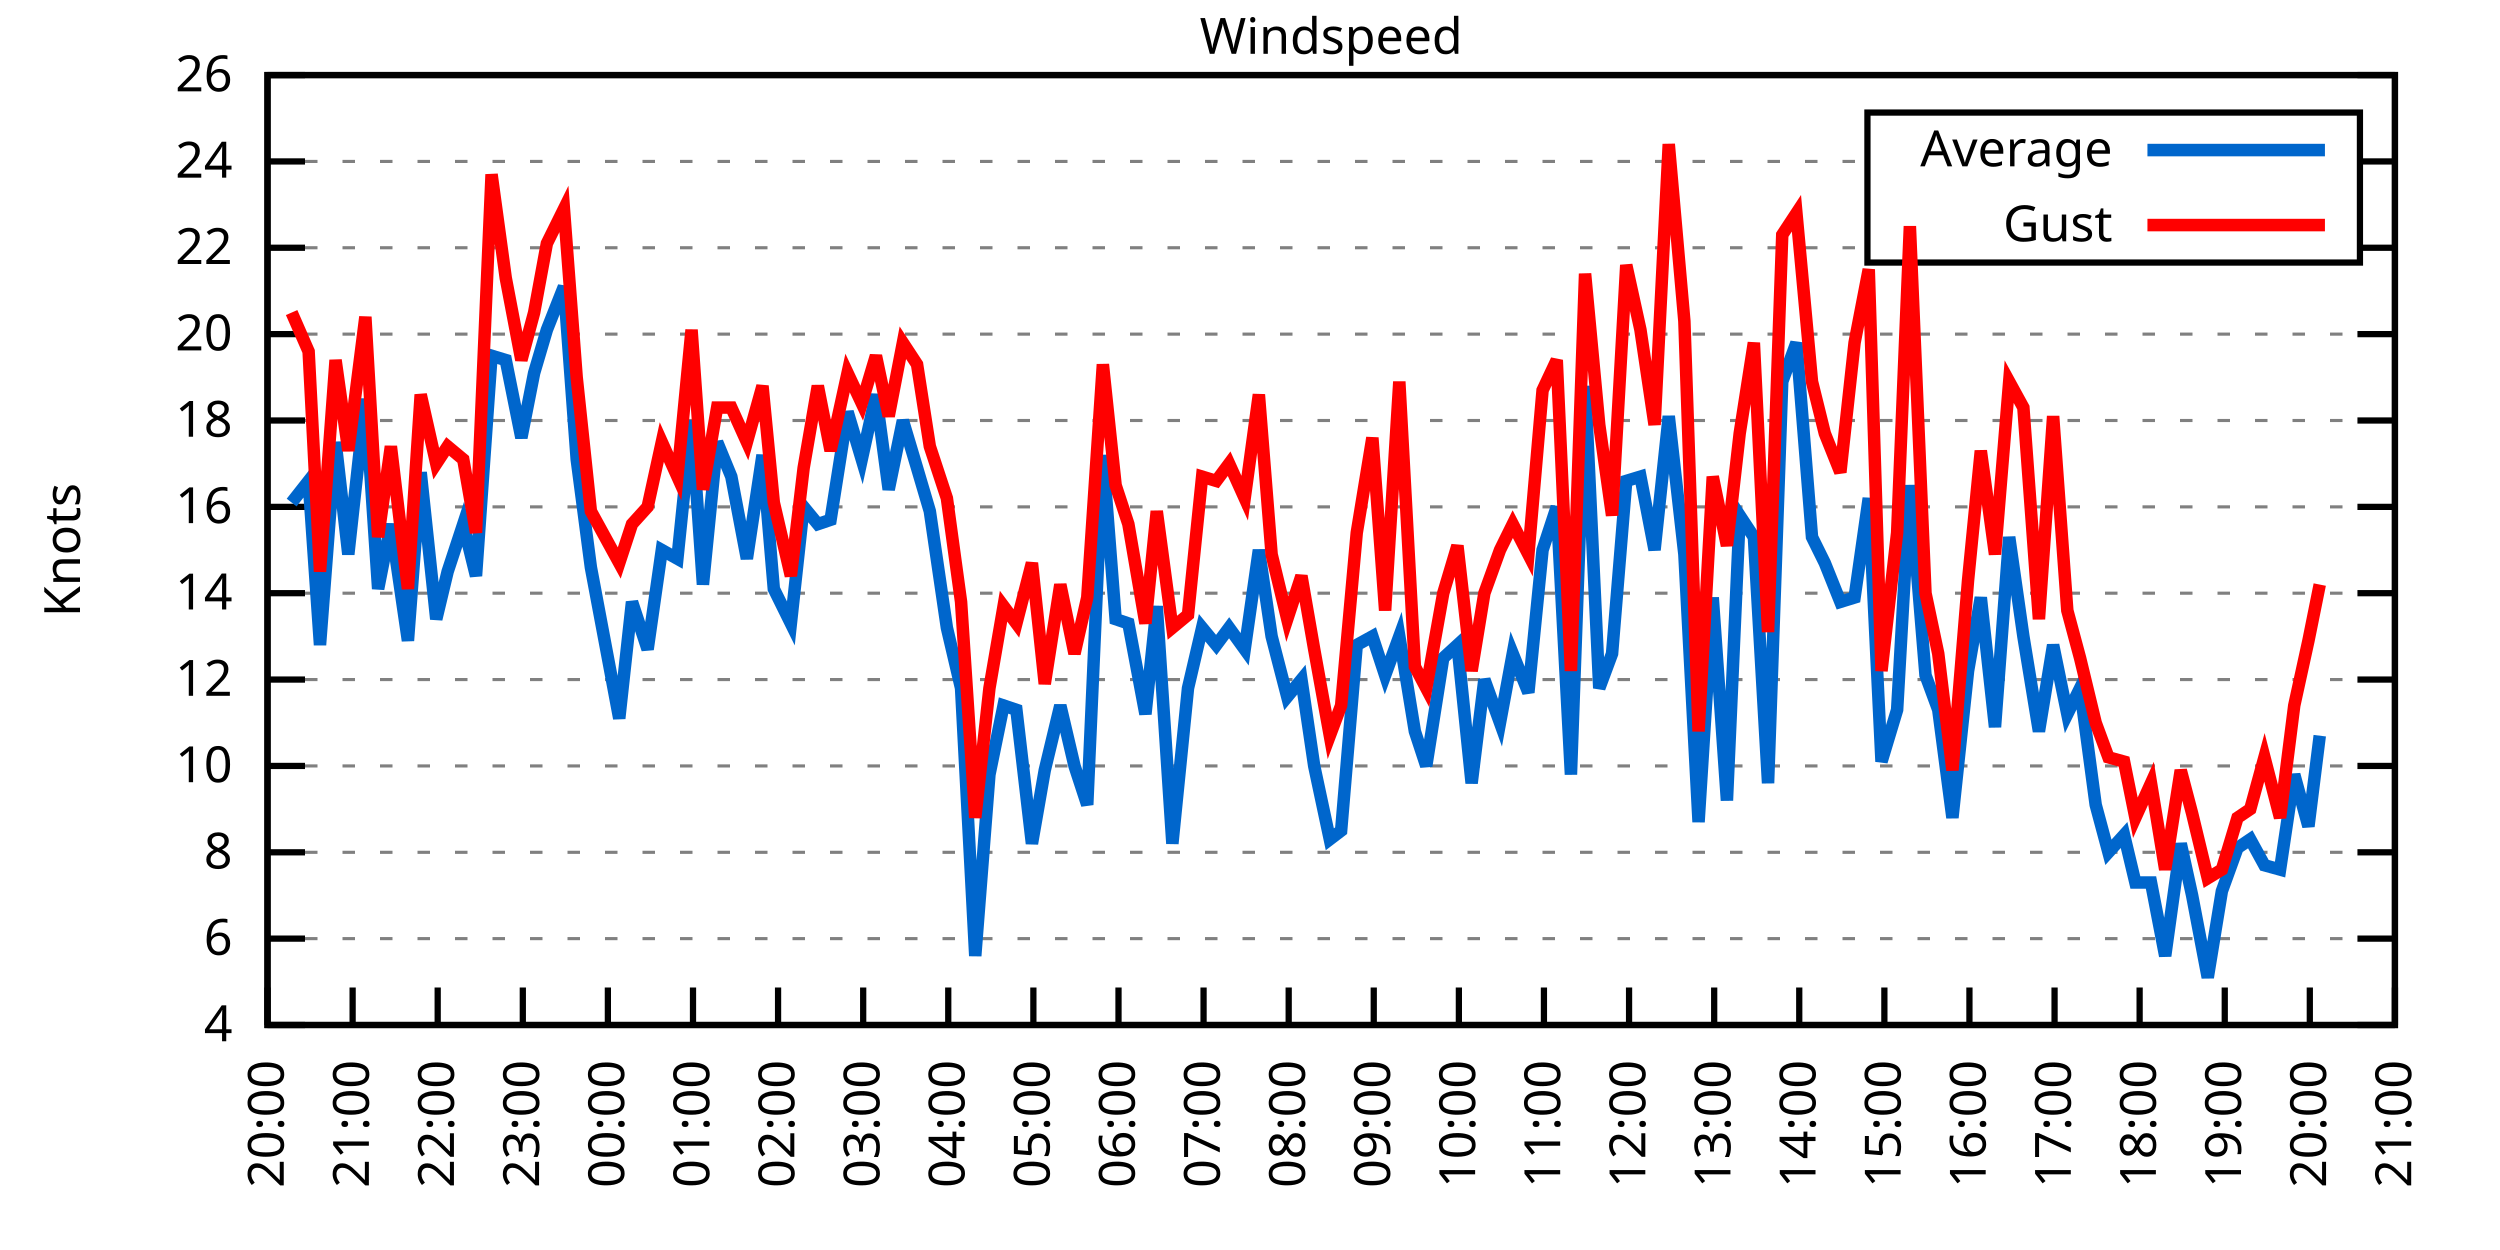
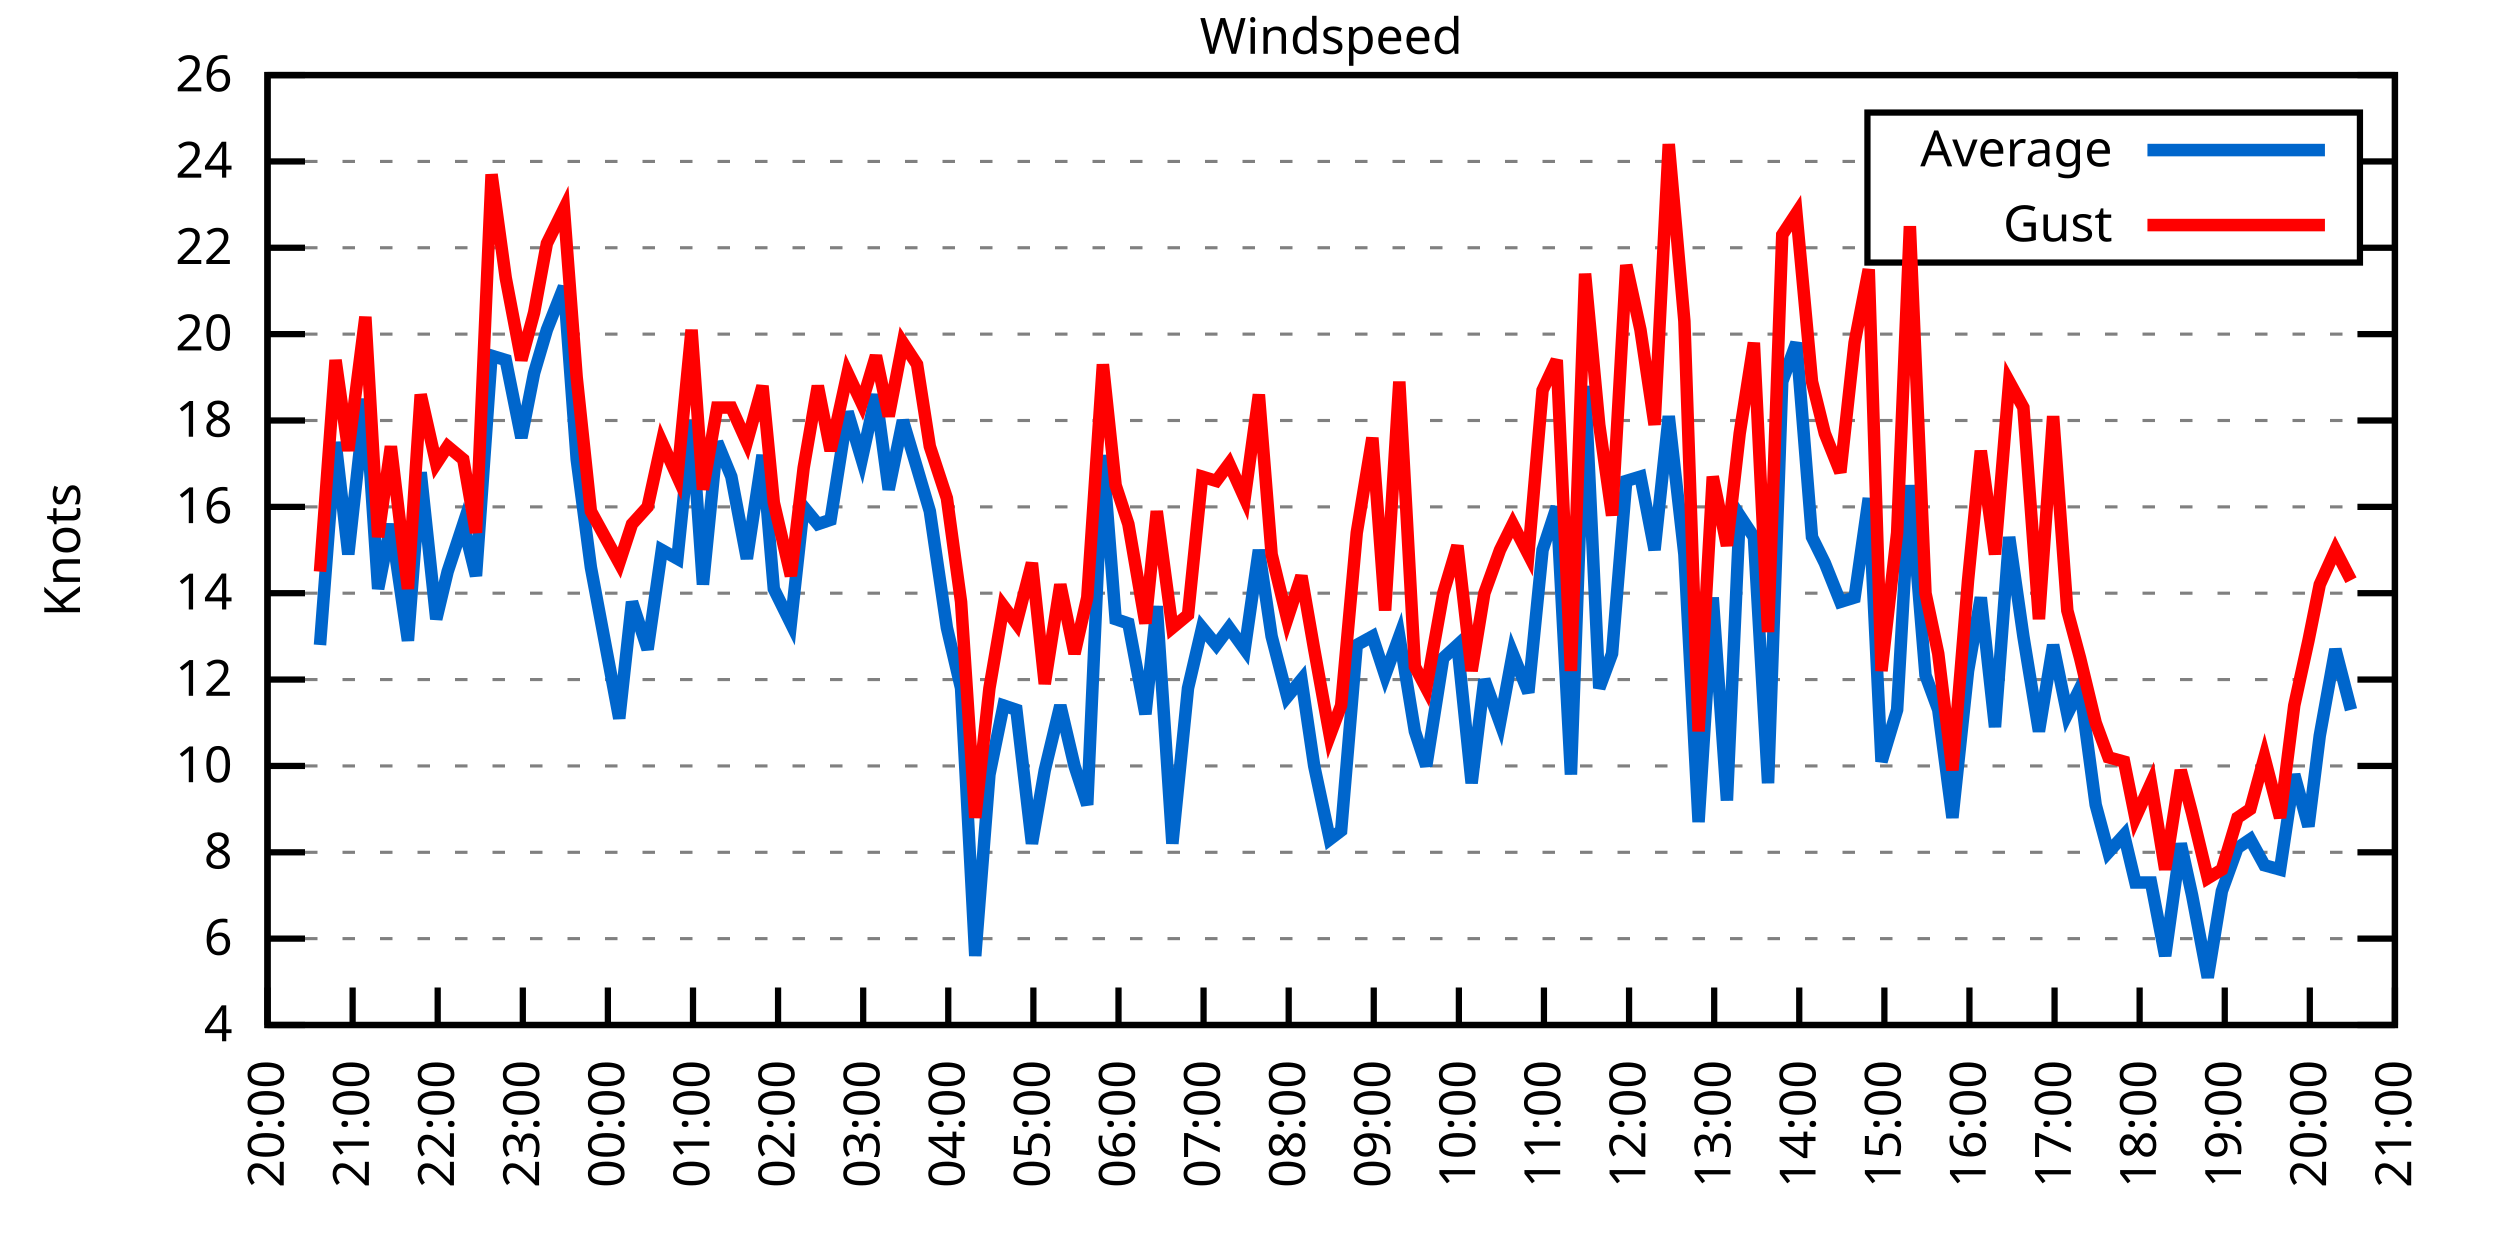
<svg xmlns="http://www.w3.org/2000/svg" xmlns:xlink="http://www.w3.org/1999/xlink" width="400" height="200" viewBox="0 0 400 200">
  <g id="gnuplot_canvas">
    <rect x="0" y="0" width="400" height="200" fill="none" />
    <defs>
      <circle id="gpDot" r="0.5" stroke-width="0.5" stroke="currentColor" />
      <path id="gpPt0" stroke-width="0.333" stroke="currentColor" d="M-1,0 h2 M0,-1 v2" />
      <path id="gpPt1" stroke-width="0.333" stroke="currentColor" d="M-1,-1 L1,1 M1,-1 L-1,1" />
      <path id="gpPt2" stroke-width="0.333" stroke="currentColor" d="M-1,0 L1,0 M0,-1 L0,1 M-1,-1 L1,1 M-1,1 L1,-1" />
      <rect id="gpPt3" stroke-width="0.333" stroke="currentColor" x="-1" y="-1" width="2" height="2" />
      <rect id="gpPt4" stroke-width="0.333" stroke="currentColor" fill="currentColor" x="-1" y="-1" width="2" height="2" />
      <circle id="gpPt5" stroke-width="0.333" stroke="currentColor" cx="0" cy="0" r="1" />
      <use xlink:href="#gpPt5" id="gpPt6" fill="currentColor" stroke="none" />
      <path id="gpPt7" stroke-width="0.333" stroke="currentColor" d="M0,-1.33 L-1.33,0.67 L1.33,0.67 z" />
      <use xlink:href="#gpPt7" id="gpPt8" fill="currentColor" stroke="none" />
      <use xlink:href="#gpPt7" id="gpPt9" stroke="currentColor" transform="rotate(180)" />
      <use xlink:href="#gpPt9" id="gpPt10" fill="currentColor" stroke="none" />
      <use xlink:href="#gpPt3" id="gpPt11" stroke="currentColor" transform="rotate(45)" />
      <use xlink:href="#gpPt11" id="gpPt12" fill="currentColor" stroke="none" />
      <path id="gpPt13" stroke-width="0.333" stroke="currentColor" d="M0,1.330 L1.265,0.411 L0.782,-1.067 L-0.782,-1.076 L-1.265,0.411 z" />
      <use xlink:href="#gpPt13" id="gpPt14" fill="currentColor" stroke="none" />
      <filter id="textbox" filterUnits="objectBoundingBox" x="0" y="0" height="1" width="1">
        <feFlood flood-color="white" flood-opacity="1" result="bgnd" />
        <feComposite in="SourceGraphic" in2="bgnd" operator="atop" />
      </filter>
      <filter id="greybox" filterUnits="objectBoundingBox" x="0" y="0" height="1" width="1">
        <feFlood flood-color="lightgrey" flood-opacity="1" result="grey" />
        <feComposite in="SourceGraphic" in2="grey" operator="atop" />
      </filter>
    </defs>
    <g fill="none" color="white" stroke="currentColor" stroke-width="1.00" stroke-linecap="butt" stroke-linejoin="miter">
</g>
    <g fill="none" color="black" stroke="currentColor" stroke-width="1.00" stroke-linecap="butt" stroke-linejoin="miter">
      <g stroke="none" shape-rendering="crispEdges">
        <polygon fill="rgb(255, 255, 255)" points="42.80,164.00 383.18,164.00 383.18,12.02 42.80,12.02 " />
      </g>
    </g>
    <g fill="none" color="black" stroke="currentColor" stroke-width="1.00" stroke-linecap="butt" stroke-linejoin="miter">
</g>
    <g fill="none" color="black" stroke="black" stroke-width="0.50" stroke-linecap="butt" stroke-linejoin="miter">
</g>
    <g fill="none" color="gray" stroke="currentColor" stroke-width="0.50" stroke-linecap="butt" stroke-linejoin="miter">
      <path stroke="gray" stroke-dasharray="2,4" class="gridline" d="M42.80,164.00 L383.19,164.00  " />
    </g>
    <g fill="none" color="gray" stroke="gray" stroke-width="1.00" stroke-linecap="butt" stroke-linejoin="miter">
</g>
    <g fill="none" color="black" stroke="currentColor" stroke-width="1.00" stroke-linecap="butt" stroke-linejoin="miter">
      <path stroke="black" d="M42.80,164.00 L48.80,164.00 M383.19,164.00 L377.19,164.00  " />
      <g transform="translate(37.20,166.60)" stroke="none" fill="black" font-family="Sans" font-size="8.00" text-anchor="end">
        <text>
          <tspan font-family="Sans"> 4</tspan>
        </text>
      </g>
    </g>
    <g fill="none" color="black" stroke="currentColor" stroke-width="1.00" stroke-linecap="butt" stroke-linejoin="miter">
</g>
    <g fill="none" color="black" stroke="black" stroke-width="0.50" stroke-linecap="butt" stroke-linejoin="miter">
</g>
    <g fill="none" color="gray" stroke="currentColor" stroke-width="0.50" stroke-linecap="butt" stroke-linejoin="miter">
      <path stroke="gray" stroke-dasharray="2,4" class="gridline" d="M42.80,150.18 L383.19,150.18  " />
    </g>
    <g fill="none" color="gray" stroke="gray" stroke-width="1.00" stroke-linecap="butt" stroke-linejoin="miter">
</g>
    <g fill="none" color="black" stroke="currentColor" stroke-width="1.00" stroke-linecap="butt" stroke-linejoin="miter">
      <path stroke="black" d="M42.80,150.18 L48.80,150.18 M383.19,150.18 L377.19,150.18  " />
      <g transform="translate(37.20,152.78)" stroke="none" fill="black" font-family="Sans" font-size="8.00" text-anchor="end">
        <text>
          <tspan font-family="Sans"> 6</tspan>
        </text>
      </g>
    </g>
    <g fill="none" color="black" stroke="currentColor" stroke-width="1.00" stroke-linecap="butt" stroke-linejoin="miter">
</g>
    <g fill="none" color="black" stroke="black" stroke-width="0.50" stroke-linecap="butt" stroke-linejoin="miter">
</g>
    <g fill="none" color="gray" stroke="currentColor" stroke-width="0.50" stroke-linecap="butt" stroke-linejoin="miter">
      <path stroke="gray" stroke-dasharray="2,4" class="gridline" d="M42.80,136.37 L383.19,136.37  " />
    </g>
    <g fill="none" color="gray" stroke="gray" stroke-width="1.00" stroke-linecap="butt" stroke-linejoin="miter">
</g>
    <g fill="none" color="black" stroke="currentColor" stroke-width="1.00" stroke-linecap="butt" stroke-linejoin="miter">
      <path stroke="black" d="M42.80,136.37 L48.80,136.37 M383.19,136.37 L377.19,136.37  " />
      <g transform="translate(37.20,138.97)" stroke="none" fill="black" font-family="Sans" font-size="8.00" text-anchor="end">
        <text>
          <tspan font-family="Sans"> 8</tspan>
        </text>
      </g>
    </g>
    <g fill="none" color="black" stroke="currentColor" stroke-width="1.00" stroke-linecap="butt" stroke-linejoin="miter">
</g>
    <g fill="none" color="black" stroke="black" stroke-width="0.50" stroke-linecap="butt" stroke-linejoin="miter">
</g>
    <g fill="none" color="gray" stroke="currentColor" stroke-width="0.50" stroke-linecap="butt" stroke-linejoin="miter">
      <path stroke="gray" stroke-dasharray="2,4" class="gridline" d="M42.80,122.55 L383.19,122.55  " />
    </g>
    <g fill="none" color="gray" stroke="gray" stroke-width="1.00" stroke-linecap="butt" stroke-linejoin="miter">
</g>
    <g fill="none" color="black" stroke="currentColor" stroke-width="1.00" stroke-linecap="butt" stroke-linejoin="miter">
      <path stroke="black" d="M42.80,122.55 L48.80,122.55 M383.19,122.55 L377.19,122.55  " />
      <g transform="translate(37.20,125.15)" stroke="none" fill="black" font-family="Sans" font-size="8.00" text-anchor="end">
        <text>
          <tspan font-family="Sans"> 10</tspan>
        </text>
      </g>
    </g>
    <g fill="none" color="black" stroke="currentColor" stroke-width="1.00" stroke-linecap="butt" stroke-linejoin="miter">
</g>
    <g fill="none" color="black" stroke="black" stroke-width="0.50" stroke-linecap="butt" stroke-linejoin="miter">
</g>
    <g fill="none" color="gray" stroke="currentColor" stroke-width="0.50" stroke-linecap="butt" stroke-linejoin="miter">
      <path stroke="gray" stroke-dasharray="2,4" class="gridline" d="M42.80,108.73 L383.19,108.73  " />
    </g>
    <g fill="none" color="gray" stroke="gray" stroke-width="1.00" stroke-linecap="butt" stroke-linejoin="miter">
</g>
    <g fill="none" color="black" stroke="currentColor" stroke-width="1.00" stroke-linecap="butt" stroke-linejoin="miter">
      <path stroke="black" d="M42.80,108.73 L48.80,108.73 M383.19,108.73 L377.19,108.73  " />
      <g transform="translate(37.20,111.33)" stroke="none" fill="black" font-family="Sans" font-size="8.00" text-anchor="end">
        <text>
          <tspan font-family="Sans"> 12</tspan>
        </text>
      </g>
    </g>
    <g fill="none" color="black" stroke="currentColor" stroke-width="1.00" stroke-linecap="butt" stroke-linejoin="miter">
</g>
    <g fill="none" color="black" stroke="black" stroke-width="0.50" stroke-linecap="butt" stroke-linejoin="miter">
</g>
    <g fill="none" color="gray" stroke="currentColor" stroke-width="0.50" stroke-linecap="butt" stroke-linejoin="miter">
      <path stroke="gray" stroke-dasharray="2,4" class="gridline" d="M42.80,94.91 L383.19,94.91  " />
    </g>
    <g fill="none" color="gray" stroke="gray" stroke-width="1.00" stroke-linecap="butt" stroke-linejoin="miter">
</g>
    <g fill="none" color="black" stroke="currentColor" stroke-width="1.00" stroke-linecap="butt" stroke-linejoin="miter">
      <path stroke="black" d="M42.80,94.91 L48.80,94.91 M383.19,94.91 L377.19,94.91  " />
      <g transform="translate(37.20,97.51)" stroke="none" fill="black" font-family="Sans" font-size="8.00" text-anchor="end">
        <text>
          <tspan font-family="Sans"> 14</tspan>
        </text>
      </g>
    </g>
    <g fill="none" color="black" stroke="currentColor" stroke-width="1.00" stroke-linecap="butt" stroke-linejoin="miter">
</g>
    <g fill="none" color="black" stroke="black" stroke-width="0.50" stroke-linecap="butt" stroke-linejoin="miter">
</g>
    <g fill="none" color="gray" stroke="currentColor" stroke-width="0.50" stroke-linecap="butt" stroke-linejoin="miter">
      <path stroke="gray" stroke-dasharray="2,4" class="gridline" d="M42.80,81.10 L383.19,81.10  " />
    </g>
    <g fill="none" color="gray" stroke="gray" stroke-width="1.00" stroke-linecap="butt" stroke-linejoin="miter">
</g>
    <g fill="none" color="black" stroke="currentColor" stroke-width="1.00" stroke-linecap="butt" stroke-linejoin="miter">
      <path stroke="black" d="M42.80,81.10 L48.80,81.10 M383.19,81.10 L377.19,81.10  " />
      <g transform="translate(37.20,83.70)" stroke="none" fill="black" font-family="Sans" font-size="8.00" text-anchor="end">
        <text>
          <tspan font-family="Sans"> 16</tspan>
        </text>
      </g>
    </g>
    <g fill="none" color="black" stroke="currentColor" stroke-width="1.00" stroke-linecap="butt" stroke-linejoin="miter">
</g>
    <g fill="none" color="black" stroke="black" stroke-width="0.50" stroke-linecap="butt" stroke-linejoin="miter">
</g>
    <g fill="none" color="gray" stroke="currentColor" stroke-width="0.50" stroke-linecap="butt" stroke-linejoin="miter">
      <path stroke="gray" stroke-dasharray="2,4" class="gridline" d="M42.80,67.28 L383.19,67.28  " />
    </g>
    <g fill="none" color="gray" stroke="gray" stroke-width="1.00" stroke-linecap="butt" stroke-linejoin="miter">
</g>
    <g fill="none" color="black" stroke="currentColor" stroke-width="1.00" stroke-linecap="butt" stroke-linejoin="miter">
      <path stroke="black" d="M42.80,67.28 L48.80,67.28 M383.19,67.28 L377.19,67.28  " />
      <g transform="translate(37.20,69.88)" stroke="none" fill="black" font-family="Sans" font-size="8.00" text-anchor="end">
        <text>
          <tspan font-family="Sans"> 18</tspan>
        </text>
      </g>
    </g>
    <g fill="none" color="black" stroke="currentColor" stroke-width="1.00" stroke-linecap="butt" stroke-linejoin="miter">
</g>
    <g fill="none" color="black" stroke="black" stroke-width="0.50" stroke-linecap="butt" stroke-linejoin="miter">
</g>
    <g fill="none" color="gray" stroke="currentColor" stroke-width="0.50" stroke-linecap="butt" stroke-linejoin="miter">
      <path stroke="gray" stroke-dasharray="2,4" class="gridline" d="M42.80,53.46 L383.19,53.46  " />
    </g>
    <g fill="none" color="gray" stroke="gray" stroke-width="1.00" stroke-linecap="butt" stroke-linejoin="miter">
</g>
    <g fill="none" color="black" stroke="currentColor" stroke-width="1.00" stroke-linecap="butt" stroke-linejoin="miter">
      <path stroke="black" d="M42.80,53.46 L48.80,53.46 M383.19,53.46 L377.19,53.46  " />
      <g transform="translate(37.20,56.06)" stroke="none" fill="black" font-family="Sans" font-size="8.00" text-anchor="end">
        <text>
          <tspan font-family="Sans"> 20</tspan>
        </text>
      </g>
    </g>
    <g fill="none" color="black" stroke="currentColor" stroke-width="1.00" stroke-linecap="butt" stroke-linejoin="miter">
</g>
    <g fill="none" color="black" stroke="black" stroke-width="0.50" stroke-linecap="butt" stroke-linejoin="miter">
</g>
    <g fill="none" color="gray" stroke="currentColor" stroke-width="0.50" stroke-linecap="butt" stroke-linejoin="miter">
      <path stroke="gray" stroke-dasharray="2,4" class="gridline" d="M42.80,39.64 L298.79,39.64 M377.59,39.64 L383.19,39.64  " />
    </g>
    <g fill="none" color="gray" stroke="gray" stroke-width="1.00" stroke-linecap="butt" stroke-linejoin="miter">
</g>
    <g fill="none" color="black" stroke="currentColor" stroke-width="1.00" stroke-linecap="butt" stroke-linejoin="miter">
      <path stroke="black" d="M42.80,39.64 L48.80,39.64 M383.19,39.64 L377.19,39.64  " />
      <g transform="translate(37.20,42.24)" stroke="none" fill="black" font-family="Sans" font-size="8.00" text-anchor="end">
        <text>
          <tspan font-family="Sans"> 22</tspan>
        </text>
      </g>
    </g>
    <g fill="none" color="black" stroke="currentColor" stroke-width="1.00" stroke-linecap="butt" stroke-linejoin="miter">
</g>
    <g fill="none" color="black" stroke="black" stroke-width="0.50" stroke-linecap="butt" stroke-linejoin="miter">
</g>
    <g fill="none" color="gray" stroke="currentColor" stroke-width="0.50" stroke-linecap="butt" stroke-linejoin="miter">
      <path stroke="gray" stroke-dasharray="2,4" class="gridline" d="M42.80,25.83 L298.79,25.83 M377.59,25.83 L383.19,25.83  " />
    </g>
    <g fill="none" color="gray" stroke="gray" stroke-width="1.00" stroke-linecap="butt" stroke-linejoin="miter">
</g>
    <g fill="none" color="black" stroke="currentColor" stroke-width="1.00" stroke-linecap="butt" stroke-linejoin="miter">
      <path stroke="black" d="M42.80,25.83 L48.80,25.83 M383.19,25.83 L377.19,25.83  " />
      <g transform="translate(37.20,28.43)" stroke="none" fill="black" font-family="Sans" font-size="8.00" text-anchor="end">
        <text>
          <tspan font-family="Sans"> 24</tspan>
        </text>
      </g>
    </g>
    <g fill="none" color="black" stroke="currentColor" stroke-width="1.00" stroke-linecap="butt" stroke-linejoin="miter">
</g>
    <g fill="none" color="black" stroke="black" stroke-width="0.50" stroke-linecap="butt" stroke-linejoin="miter">
</g>
    <g fill="none" color="gray" stroke="currentColor" stroke-width="0.50" stroke-linecap="butt" stroke-linejoin="miter">
      <path stroke="gray" stroke-dasharray="2,4" class="gridline" d="M42.80,12.01 L383.19,12.01  " />
    </g>
    <g fill="none" color="gray" stroke="gray" stroke-width="1.00" stroke-linecap="butt" stroke-linejoin="miter">
</g>
    <g fill="none" color="black" stroke="currentColor" stroke-width="1.00" stroke-linecap="butt" stroke-linejoin="miter">
      <path stroke="black" d="M42.80,12.01 L48.80,12.01 M383.19,12.01 L377.19,12.01  " />
      <g transform="translate(37.20,14.61)" stroke="none" fill="black" font-family="Sans" font-size="8.00" text-anchor="end">
        <text>
          <tspan font-family="Sans"> 26</tspan>
        </text>
      </g>
    </g>
    <g fill="none" color="black" stroke="currentColor" stroke-width="1.00" stroke-linecap="butt" stroke-linejoin="miter">
      <path stroke="black" d="M42.80,164.00 L42.80,158.00  " />
      <g transform="translate(45.40,169.60) rotate(270.00)" stroke="none" fill="black" font-family="Sans" font-size="8.00" text-anchor="end">
        <text>
          <tspan font-family="Sans">20:00</tspan>
        </text>
      </g>
    </g>
    <g fill="none" color="black" stroke="currentColor" stroke-width="1.00" stroke-linecap="butt" stroke-linejoin="miter">
      <path stroke="black" d="M56.42,164.00 L56.42,158.00  " />
      <g transform="translate(59.02,169.60) rotate(270.00)" stroke="none" fill="black" font-family="Sans" font-size="8.00" text-anchor="end">
        <text>
          <tspan font-family="Sans">21:00</tspan>
        </text>
      </g>
    </g>
    <g fill="none" color="black" stroke="currentColor" stroke-width="1.00" stroke-linecap="butt" stroke-linejoin="miter">
      <path stroke="black" d="M70.03,164.00 L70.03,158.00  " />
      <g transform="translate(72.63,169.60) rotate(270.00)" stroke="none" fill="black" font-family="Sans" font-size="8.00" text-anchor="end">
        <text>
          <tspan font-family="Sans">22:00</tspan>
        </text>
      </g>
    </g>
    <g fill="none" color="black" stroke="currentColor" stroke-width="1.00" stroke-linecap="butt" stroke-linejoin="miter">
      <path stroke="black" d="M83.65,164.00 L83.65,158.00  " />
      <g transform="translate(86.25,169.60) rotate(270.00)" stroke="none" fill="black" font-family="Sans" font-size="8.00" text-anchor="end">
        <text>
          <tspan font-family="Sans">23:00</tspan>
        </text>
      </g>
    </g>
    <g fill="none" color="black" stroke="currentColor" stroke-width="1.00" stroke-linecap="butt" stroke-linejoin="miter">
      <path stroke="black" d="M97.26,164.00 L97.26,158.00  " />
      <g transform="translate(99.86,169.60) rotate(270.00)" stroke="none" fill="black" font-family="Sans" font-size="8.00" text-anchor="end">
        <text>
          <tspan font-family="Sans">00:00</tspan>
        </text>
      </g>
    </g>
    <g fill="none" color="black" stroke="currentColor" stroke-width="1.00" stroke-linecap="butt" stroke-linejoin="miter">
      <path stroke="black" d="M110.88,164.00 L110.88,158.00  " />
      <g transform="translate(113.48,169.60) rotate(270.00)" stroke="none" fill="black" font-family="Sans" font-size="8.00" text-anchor="end">
        <text>
          <tspan font-family="Sans">01:00</tspan>
        </text>
      </g>
    </g>
    <g fill="none" color="black" stroke="currentColor" stroke-width="1.00" stroke-linecap="butt" stroke-linejoin="miter">
      <path stroke="black" d="M124.49,164.00 L124.49,158.00  " />
      <g transform="translate(127.09,169.60) rotate(270.00)" stroke="none" fill="black" font-family="Sans" font-size="8.00" text-anchor="end">
        <text>
          <tspan font-family="Sans">02:00</tspan>
        </text>
      </g>
    </g>
    <g fill="none" color="black" stroke="currentColor" stroke-width="1.00" stroke-linecap="butt" stroke-linejoin="miter">
      <path stroke="black" d="M138.11,164.00 L138.11,158.00  " />
      <g transform="translate(140.71,169.60) rotate(270.00)" stroke="none" fill="black" font-family="Sans" font-size="8.00" text-anchor="end">
        <text>
          <tspan font-family="Sans">03:00</tspan>
        </text>
      </g>
    </g>
    <g fill="none" color="black" stroke="currentColor" stroke-width="1.00" stroke-linecap="butt" stroke-linejoin="miter">
      <path stroke="black" d="M151.72,164.00 L151.72,158.00  " />
      <g transform="translate(154.32,169.60) rotate(270.00)" stroke="none" fill="black" font-family="Sans" font-size="8.00" text-anchor="end">
        <text>
          <tspan font-family="Sans">04:00</tspan>
        </text>
      </g>
    </g>
    <g fill="none" color="black" stroke="currentColor" stroke-width="1.00" stroke-linecap="butt" stroke-linejoin="miter">
      <path stroke="black" d="M165.34,164.00 L165.34,158.00  " />
      <g transform="translate(167.94,169.60) rotate(270.00)" stroke="none" fill="black" font-family="Sans" font-size="8.00" text-anchor="end">
        <text>
          <tspan font-family="Sans">05:00</tspan>
        </text>
      </g>
    </g>
    <g fill="none" color="black" stroke="currentColor" stroke-width="1.00" stroke-linecap="butt" stroke-linejoin="miter">
      <path stroke="black" d="M178.96,164.00 L178.96,158.00  " />
      <g transform="translate(181.56,169.60) rotate(270.00)" stroke="none" fill="black" font-family="Sans" font-size="8.00" text-anchor="end">
        <text>
          <tspan font-family="Sans">06:00</tspan>
        </text>
      </g>
    </g>
    <g fill="none" color="black" stroke="currentColor" stroke-width="1.00" stroke-linecap="butt" stroke-linejoin="miter">
      <path stroke="black" d="M192.57,164.00 L192.57,158.00  " />
      <g transform="translate(195.17,169.60) rotate(270.00)" stroke="none" fill="black" font-family="Sans" font-size="8.00" text-anchor="end">
        <text>
          <tspan font-family="Sans">07:00</tspan>
        </text>
      </g>
    </g>
    <g fill="none" color="black" stroke="currentColor" stroke-width="1.00" stroke-linecap="butt" stroke-linejoin="miter">
      <path stroke="black" d="M206.19,164.00 L206.19,158.00  " />
      <g transform="translate(208.79,169.60) rotate(270.00)" stroke="none" fill="black" font-family="Sans" font-size="8.00" text-anchor="end">
        <text>
          <tspan font-family="Sans">08:00</tspan>
        </text>
      </g>
    </g>
    <g fill="none" color="black" stroke="currentColor" stroke-width="1.00" stroke-linecap="butt" stroke-linejoin="miter">
      <path stroke="black" d="M219.80,164.00 L219.80,158.00  " />
      <g transform="translate(222.40,169.60) rotate(270.00)" stroke="none" fill="black" font-family="Sans" font-size="8.00" text-anchor="end">
        <text>
          <tspan font-family="Sans">09:00</tspan>
        </text>
      </g>
    </g>
    <g fill="none" color="black" stroke="currentColor" stroke-width="1.00" stroke-linecap="butt" stroke-linejoin="miter">
      <path stroke="black" d="M233.42,164.00 L233.42,158.00  " />
      <g transform="translate(236.02,169.60) rotate(270.00)" stroke="none" fill="black" font-family="Sans" font-size="8.00" text-anchor="end">
        <text>
          <tspan font-family="Sans">10:00</tspan>
        </text>
      </g>
    </g>
    <g fill="none" color="black" stroke="currentColor" stroke-width="1.00" stroke-linecap="butt" stroke-linejoin="miter">
      <path stroke="black" d="M247.03,164.00 L247.03,158.00  " />
      <g transform="translate(249.63,169.60) rotate(270.00)" stroke="none" fill="black" font-family="Sans" font-size="8.00" text-anchor="end">
        <text>
          <tspan font-family="Sans">11:00</tspan>
        </text>
      </g>
    </g>
    <g fill="none" color="black" stroke="currentColor" stroke-width="1.00" stroke-linecap="butt" stroke-linejoin="miter">
      <path stroke="black" d="M260.65,164.00 L260.65,158.00  " />
      <g transform="translate(263.25,169.60) rotate(270.00)" stroke="none" fill="black" font-family="Sans" font-size="8.00" text-anchor="end">
        <text>
          <tspan font-family="Sans">12:00</tspan>
        </text>
      </g>
    </g>
    <g fill="none" color="black" stroke="currentColor" stroke-width="1.00" stroke-linecap="butt" stroke-linejoin="miter">
      <path stroke="black" d="M274.27,164.00 L274.27,158.00  " />
      <g transform="translate(276.87,169.60) rotate(270.00)" stroke="none" fill="black" font-family="Sans" font-size="8.00" text-anchor="end">
        <text>
          <tspan font-family="Sans">13:00</tspan>
        </text>
      </g>
    </g>
    <g fill="none" color="black" stroke="currentColor" stroke-width="1.00" stroke-linecap="butt" stroke-linejoin="miter">
      <path stroke="black" d="M287.88,164.00 L287.88,158.00  " />
      <g transform="translate(290.48,169.60) rotate(270.00)" stroke="none" fill="black" font-family="Sans" font-size="8.00" text-anchor="end">
        <text>
          <tspan font-family="Sans">14:00</tspan>
        </text>
      </g>
    </g>
    <g fill="none" color="black" stroke="currentColor" stroke-width="1.00" stroke-linecap="butt" stroke-linejoin="miter">
      <path stroke="black" d="M301.50,164.00 L301.50,158.00  " />
      <g transform="translate(304.10,169.60) rotate(270.00)" stroke="none" fill="black" font-family="Sans" font-size="8.00" text-anchor="end">
        <text>
          <tspan font-family="Sans">15:00</tspan>
        </text>
      </g>
    </g>
    <g fill="none" color="black" stroke="currentColor" stroke-width="1.00" stroke-linecap="butt" stroke-linejoin="miter">
      <path stroke="black" d="M315.11,164.00 L315.11,158.00  " />
      <g transform="translate(317.71,169.60) rotate(270.00)" stroke="none" fill="black" font-family="Sans" font-size="8.00" text-anchor="end">
        <text>
          <tspan font-family="Sans">16:00</tspan>
        </text>
      </g>
    </g>
    <g fill="none" color="black" stroke="currentColor" stroke-width="1.00" stroke-linecap="butt" stroke-linejoin="miter">
      <path stroke="black" d="M328.73,164.00 L328.73,158.00  " />
      <g transform="translate(331.33,169.60) rotate(270.00)" stroke="none" fill="black" font-family="Sans" font-size="8.00" text-anchor="end">
        <text>
          <tspan font-family="Sans">17:00</tspan>
        </text>
      </g>
    </g>
    <g fill="none" color="black" stroke="currentColor" stroke-width="1.00" stroke-linecap="butt" stroke-linejoin="miter">
      <path stroke="black" d="M342.34,164.00 L342.34,158.00  " />
      <g transform="translate(344.94,169.60) rotate(270.00)" stroke="none" fill="black" font-family="Sans" font-size="8.00" text-anchor="end">
        <text>
          <tspan font-family="Sans">18:00</tspan>
        </text>
      </g>
    </g>
    <g fill="none" color="black" stroke="currentColor" stroke-width="1.00" stroke-linecap="butt" stroke-linejoin="miter">
      <path stroke="black" d="M355.96,164.00 L355.96,158.00  " />
      <g transform="translate(358.56,169.60) rotate(270.00)" stroke="none" fill="black" font-family="Sans" font-size="8.00" text-anchor="end">
        <text>
          <tspan font-family="Sans">19:00</tspan>
        </text>
      </g>
    </g>
    <g fill="none" color="black" stroke="currentColor" stroke-width="1.00" stroke-linecap="butt" stroke-linejoin="miter">
      <path stroke="black" d="M369.57,164.00 L369.57,158.00  " />
      <g transform="translate(372.17,169.60) rotate(270.00)" stroke="none" fill="black" font-family="Sans" font-size="8.00" text-anchor="end">
        <text>
          <tspan font-family="Sans">20:00</tspan>
        </text>
      </g>
    </g>
    <g fill="none" color="black" stroke="currentColor" stroke-width="1.00" stroke-linecap="butt" stroke-linejoin="miter">
      <path stroke="black" d="M383.19,164.00 L383.19,158.00  " />
      <g transform="translate(385.79,169.60) rotate(270.00)" stroke="none" fill="black" font-family="Sans" font-size="8.00" text-anchor="end">
        <text>
          <tspan font-family="Sans">21:00</tspan>
        </text>
      </g>
    </g>
    <g fill="none" color="black" stroke="currentColor" stroke-width="1.00" stroke-linecap="butt" stroke-linejoin="miter">
</g>
    <g fill="none" color="black" stroke="currentColor" stroke-width="1.00" stroke-linecap="butt" stroke-linejoin="miter">
      <path stroke="black" d="M42.80,12.01 L42.80,164.00 L383.19,164.00 L383.19,12.01 L42.80,12.01 Z  " />
    </g>
    <g fill="none" color="black" stroke="currentColor" stroke-width="1.00" stroke-linecap="butt" stroke-linejoin="miter">
</g>
    <g fill="none" color="black" stroke="currentColor" stroke-width="1.00" stroke-linecap="butt" stroke-linejoin="miter">
      <path stroke="black" d="M298.79,42.01 L298.79,18.01 L377.59,18.01 L377.59,42.01 L298.79,42.01 Z  " />
    </g>
    <g id="Windspeed_plot_1">
      <g fill="none" color="white" stroke="black" stroke-width="2.00" stroke-linecap="butt" stroke-linejoin="miter">
</g>
      <g fill="none" color="black" stroke="currentColor" stroke-width="2.00" stroke-linecap="butt" stroke-linejoin="miter">
        <g transform="translate(337.99,26.61)" stroke="none" fill="black" font-family="Sans" font-size="8.00" text-anchor="end">
          <text>
            <tspan font-family="Sans">Average</tspan>
          </text>
        </g>
      </g>
      <g fill="none" color="black" stroke="currentColor" stroke-width="2.00" stroke-linecap="butt" stroke-linejoin="miter">
-         <path stroke="rgb(  0, 102, 204)" d="M343.59,24.01 L371.99,24.01 M46.66,80.41 L49.38,76.95 L51.20,103.20 L53.69,70.73 L55.73,88.70 L58.46,63.82   L60.50,94.22 L62.54,83.86 L65.27,102.51 L67.31,75.57 L69.80,99.06 L71.62,91.46 L74.12,83.86 L76.16,92.15   L78.65,56.92 L80.92,57.61 L83.42,70.04 L85.46,59.68 L87.50,52.77 L90.23,45.86 L92.27,73.50 L94.54,90.77   L99.08,114.95 L101.12,96.30 L103.62,103.89 L105.89,88.00 L108.38,89.39 L110.65,67.28 L112.47,93.53 L114.74,70.73   L117.01,76.26 L119.50,89.39 L122.00,72.81 L123.81,94.22 L126.54,99.75 L128.58,81.10 L130.85,83.86 L132.89,83.17   L135.61,65.90 L137.88,73.50 L140.15,63.13 L142.19,78.33 L144.46,67.28 L146.73,74.88 L148.77,81.79 L151.50,100.44   L153.77,110.11 L156.04,152.95 L158.31,123.93 L160.57,112.88 L162.62,113.57 L165.11,134.98 L167.16,123.24 L169.65,112.88   L171.92,122.55 L173.96,128.77 L176.46,72.81 L178.50,99.06 L180.54,99.75 L183.27,114.26 L185.08,96.99 L187.58,134.98   L190.08,110.11 L192.34,100.44 L194.61,103.20 L196.66,100.44 L199.15,103.89 L201.42,88.00 L203.46,101.82 L205.96,111.49   L208.23,108.73 L210.27,122.55 L212.77,134.29 L214.58,132.91 L217.08,103.20 L219.58,101.82 L221.62,108.04 L223.89,101.82   L226.38,117.02 L228.20,122.55 L230.92,105.28 L233.19,103.20 L235.46,125.31 L237.50,108.73 L240.00,115.64 L242.04,104.59   L244.54,110.80 L246.81,88.00 L249.08,81.10 L251.35,123.93 L253.61,61.75 L255.88,110.11 L257.93,104.59 L260.20,76.95   L262.47,76.26 L264.73,88.00 L267.00,66.59 L269.50,88.70 L271.77,131.53 L274.04,95.60 L276.31,128.08 L278.35,82.48   L280.62,85.93 L282.89,125.31 L285.16,61.06 L287.43,54.84 L289.92,85.93 L291.97,90.08 L294.46,96.30 L296.73,95.60   L299.00,79.71 L301.04,121.86 L303.54,113.57 L305.58,77.64 L308.08,108.04 L310.12,113.57 L312.39,130.84 L314.89,107.35   L316.93,95.60 L319.20,116.33 L321.47,85.93 L323.74,101.82 L326.23,117.02 L328.50,103.20 L330.77,114.26 L332.81,110.11   L335.31,128.77 L337.35,136.37 L339.85,133.60 L341.66,141.20 L344.16,141.20 L346.43,152.95 L348.92,134.98 L350.74,143.27   L353.24,156.40 L355.50,142.58 L358.00,135.67 L360.04,134.29 L362.31,138.44 L364.81,139.13 L367.08,123.93 L369.35,132.22   L371.16,117.71  " />
+         <path stroke="rgb(  0, 102, 204)" d="M343.59,24.01 L371.99,24.01 M51.20,103.20 L53.69,70.73 L55.73,88.70 L58.46,63.82 L60.50,94.22 L62.54,83.86   L65.27,102.51 L67.31,75.57 L69.80,99.06 L71.62,91.46 L74.12,83.86 L76.16,92.15 L78.65,56.92 L80.92,57.61   L83.42,70.04 L85.46,59.68 L87.50,52.77 L90.23,45.86 L92.27,73.50 L94.54,90.77 L99.08,114.95 L101.12,96.30   L103.62,103.89 L105.89,88.00 L108.38,89.39 L110.65,67.28 L112.47,93.53 L114.74,70.73 L117.01,76.26 L119.50,89.39   L122.00,72.81 L123.81,94.22 L126.54,99.75 L128.58,81.10 L130.85,83.86 L132.89,83.17 L135.61,65.90 L137.88,73.50   L140.15,63.13 L142.19,78.33 L144.46,67.28 L146.73,74.88 L148.77,81.79 L151.50,100.44 L153.77,110.11 L156.04,152.95   L158.31,123.93 L160.57,112.88 L162.62,113.57 L165.11,134.98 L167.16,123.24 L169.65,112.88 L171.92,122.55 L173.96,128.77   L176.46,72.81 L178.50,99.06 L180.54,99.75 L183.27,114.26 L185.08,96.99 L187.58,134.98 L190.08,110.11 L192.34,100.44   L194.61,103.20 L196.66,100.44 L199.15,103.89 L201.42,88.00 L203.46,101.82 L205.96,111.49 L208.23,108.73 L210.27,122.55   L212.77,134.29 L214.58,132.91 L217.08,103.20 L219.58,101.82 L221.62,108.04 L223.89,101.82 L226.38,117.02 L228.20,122.55   L230.92,105.28 L233.19,103.20 L235.46,125.31 L237.50,108.73 L240.00,115.64 L242.04,104.59 L244.54,110.80 L246.81,88.00   L249.08,81.10 L251.35,123.93 L253.61,61.75 L255.88,110.11 L257.93,104.59 L260.20,76.95 L262.47,76.26 L264.73,88.00   L267.00,66.59 L269.50,88.70 L271.77,131.53 L274.04,95.60 L276.31,128.08 L278.35,82.48 L280.62,85.93 L282.89,125.31   L285.16,61.06 L287.43,54.84 L289.92,85.93 L291.97,90.08 L294.46,96.30 L296.73,95.60 L299.00,79.71 L301.04,121.86   L303.54,113.57 L305.58,77.64 L308.08,108.04 L310.12,113.57 L312.39,130.84 L314.89,107.35 L316.93,95.60 L319.20,116.33   L321.47,85.93 L323.74,101.82 L326.23,117.02 L328.50,103.20 L330.77,114.26 L332.81,110.11 L335.31,128.77 L337.35,136.37   L339.85,133.60 L341.66,141.20 L344.16,141.20 L346.43,152.95 L348.92,134.98 L350.74,143.27 L353.24,156.40 L355.50,142.58   L358.00,135.67 L360.04,134.29 L362.31,138.44 L364.81,139.13 L367.08,123.93 L369.35,132.22 L371.16,117.71 L373.66,103.89   L376.16,113.57  " />
      </g>
    </g>
    <g id="Windspeed_plot_2">
      <g fill="none" color="black" stroke="currentColor" stroke-width="2.00" stroke-linecap="butt" stroke-linejoin="miter">
        <g transform="translate(337.99,38.61)" stroke="none" fill="black" font-family="Sans" font-size="8.00" text-anchor="end">
          <text>
            <tspan font-family="Sans">Gust</tspan>
          </text>
        </g>
      </g>
      <g fill="none" color="black" stroke="currentColor" stroke-width="2.00" stroke-linecap="butt" stroke-linejoin="miter">
-         <path stroke="rgb(255,   0,   0)" d="M343.59,36.01 L371.99,36.01 M46.66,50.01 L49.38,56.23 L51.20,91.46 L53.69,57.61 L55.73,72.12 L58.46,50.70   L60.50,85.93 L62.54,71.42 L65.27,94.22 L67.31,63.13 L69.80,74.19 L71.62,71.42 L74.12,73.50 L76.16,85.24   L78.65,27.90 L80.92,44.48 L83.42,57.61 L85.46,50.01 L87.50,38.95 L90.23,33.43 L92.27,60.37 L94.54,81.79   L99.08,90.08 L101.12,83.86 L103.62,81.10 L105.89,70.73 L108.38,76.26 L110.65,52.77 L112.47,78.33 L114.74,65.21   L117.01,65.21 L119.50,70.73 L122.00,61.75 L123.81,80.41 L126.54,92.15 L128.58,74.88 L130.85,61.75 L132.89,72.12   L135.61,59.68 L137.88,64.52 L140.15,56.92 L142.19,66.59 L144.46,54.84 L146.73,58.30 L148.77,71.42 L151.50,79.71   L153.77,96.30 L156.04,130.84 L158.31,110.11 L160.57,96.99 L162.62,99.75 L165.11,90.08 L167.16,109.42 L169.65,93.53   L171.92,104.59 L173.96,95.60 L176.46,58.30 L178.50,77.64 L180.54,83.86 L183.27,99.75 L185.08,81.79 L187.58,100.44   L190.08,98.37 L192.34,76.26 L194.61,76.95 L196.66,74.19 L199.15,79.71 L201.42,63.13 L203.46,88.70 L205.96,99.06   L208.23,92.15 L210.27,103.89 L212.77,117.71 L214.58,112.88 L217.08,85.24 L219.58,70.04 L221.62,97.68 L223.89,61.06   L226.38,106.66 L228.20,110.11 L230.92,94.91 L233.19,87.31 L235.46,107.35 L237.50,94.91 L240.00,88.00 L242.04,83.86   L244.54,88.70 L246.81,62.44 L249.08,57.61 L251.35,107.35 L253.61,43.79 L255.88,67.97 L257.93,82.48 L260.20,42.41   L262.47,52.77 L264.73,67.97 L267.00,23.06 L269.50,51.39 L271.77,117.02 L274.04,76.26 L276.31,87.31 L278.35,69.35   L280.62,54.84 L282.89,101.13 L285.16,37.57 L287.43,34.12 L289.92,61.06 L291.97,69.35 L294.46,75.57 L296.73,54.84   L299.00,43.10 L301.04,107.35 L303.54,85.24 L305.58,36.19 L308.08,94.91 L310.12,104.59 L312.39,123.24 L314.89,92.84   L316.93,72.12 L319.20,88.70 L321.47,61.06 L323.74,65.21 L326.23,99.06 L328.50,66.59 L330.77,97.68 L332.81,105.28   L335.31,115.64 L337.35,121.17 L339.85,121.86 L341.66,130.84 L344.16,125.31 L346.43,139.13 L348.92,123.24 L350.74,130.15   L353.24,140.51 L355.50,139.13 L358.00,130.84 L360.04,129.46 L362.31,121.17 L364.81,130.84 L367.08,112.88 L369.35,102.51   L371.16,93.53  " />
+         <path stroke="rgb(255,   0,   0)" d="M343.59,36.01 L371.99,36.01 M51.20,91.46 L53.69,57.61 L55.73,72.12 L58.46,50.70 L60.50,85.93 L62.54,71.42   L65.27,94.22 L67.31,63.13 L69.80,74.19 L71.62,71.42 L74.12,73.50 L76.16,85.24 L78.65,27.90 L80.92,44.48   L83.42,57.61 L85.46,50.01 L87.50,38.95 L90.23,33.43 L92.27,60.37 L94.54,81.79 L99.08,90.08 L101.12,83.86   L103.62,81.10 L105.89,70.73 L108.38,76.26 L110.65,52.77 L112.47,78.33 L114.74,65.21 L117.01,65.21 L119.50,70.73   L122.00,61.75 L123.81,80.41 L126.54,92.15 L128.58,74.88 L130.85,61.75 L132.89,72.12 L135.61,59.68 L137.88,64.52   L140.15,56.92 L142.19,66.59 L144.46,54.84 L146.73,58.30 L148.77,71.42 L151.50,79.71 L153.77,96.30 L156.04,130.84   L158.31,110.11 L160.57,96.99 L162.62,99.75 L165.11,90.08 L167.16,109.42 L169.65,93.53 L171.92,104.59 L173.96,95.60   L176.46,58.30 L178.50,77.64 L180.54,83.86 L183.27,99.75 L185.08,81.79 L187.58,100.44 L190.08,98.37 L192.34,76.26   L194.61,76.95 L196.66,74.19 L199.15,79.71 L201.42,63.13 L203.46,88.70 L205.96,99.06 L208.23,92.15 L210.27,103.89   L212.77,117.71 L214.58,112.88 L217.08,85.24 L219.58,70.04 L221.62,97.68 L223.89,61.06 L226.38,106.66 L228.20,110.11   L230.92,94.91 L233.19,87.31 L235.46,107.35 L237.50,94.91 L240.00,88.00 L242.04,83.86 L244.54,88.70 L246.81,62.44   L249.08,57.61 L251.35,107.35 L253.61,43.79 L255.88,67.97 L257.93,82.48 L260.20,42.41 L262.47,52.77 L264.73,67.97   L267.00,23.06 L269.50,51.39 L271.77,117.02 L274.04,76.26 L276.31,87.31 L278.35,69.35 L280.62,54.84 L282.89,101.13   L285.16,37.57 L287.43,34.12 L289.92,61.06 L291.97,69.35 L294.46,75.57 L296.73,54.84 L299.00,43.10 L301.04,107.35   L303.54,85.24 L305.58,36.19 L308.08,94.91 L310.12,104.59 L312.39,123.24 L314.89,92.84 L316.93,72.12 L319.20,88.70   L321.47,61.06 L323.74,65.21 L326.23,99.06 L328.50,66.59 L330.77,97.68 L332.81,105.28 L335.31,115.64 L337.35,121.17   L339.85,121.86 L341.66,130.84 L344.16,125.31 L346.43,139.13 L348.92,123.24 L350.74,130.15 L353.24,140.51 L355.50,139.13   L358.00,130.84 L360.04,129.46 L362.31,121.17 L364.81,130.84 L367.08,112.88 L369.35,102.51 L371.16,93.53 L373.66,88.00   L376.16,92.84  " />
      </g>
    </g>
    <g fill="none" color="black" stroke="currentColor" stroke-width="2.00" stroke-linecap="butt" stroke-linejoin="miter">
</g>
    <g fill="none" color="black" stroke="black" stroke-width="1.00" stroke-linecap="butt" stroke-linejoin="miter">
</g>
    <g fill="none" color="black" stroke="currentColor" stroke-width="1.00" stroke-linecap="butt" stroke-linejoin="miter">
      <path stroke="black" d="M42.80,12.01 L42.80,164.00 L383.19,164.00 L383.19,12.01 L42.80,12.01 Z  " />
      <g transform="translate(12.80,88.01) rotate(270.00)" stroke="none" fill="black" font-family="Sans" font-size="8.00" text-anchor="middle">
        <text>
          <tspan font-family="Sans">Knots</tspan>
        </text>
      </g>
    </g>
    <g fill="none" color="black" stroke="currentColor" stroke-width="1.00" stroke-linecap="butt" stroke-linejoin="miter">
</g>
    <g fill="none" color="black" stroke="currentColor" stroke-width="1.00" stroke-linecap="butt" stroke-linejoin="miter">
      <g transform="translate(212.99,8.61)" stroke="none" fill="black" font-family="Sans" font-size="8.00" text-anchor="middle">
        <text>
          <tspan font-family="Sans">Windspeed</tspan>
        </text>
      </g>
    </g>
    <g fill="none" color="black" stroke="currentColor" stroke-width="1.00" stroke-linecap="butt" stroke-linejoin="miter">
</g>
  </g>
</svg>
